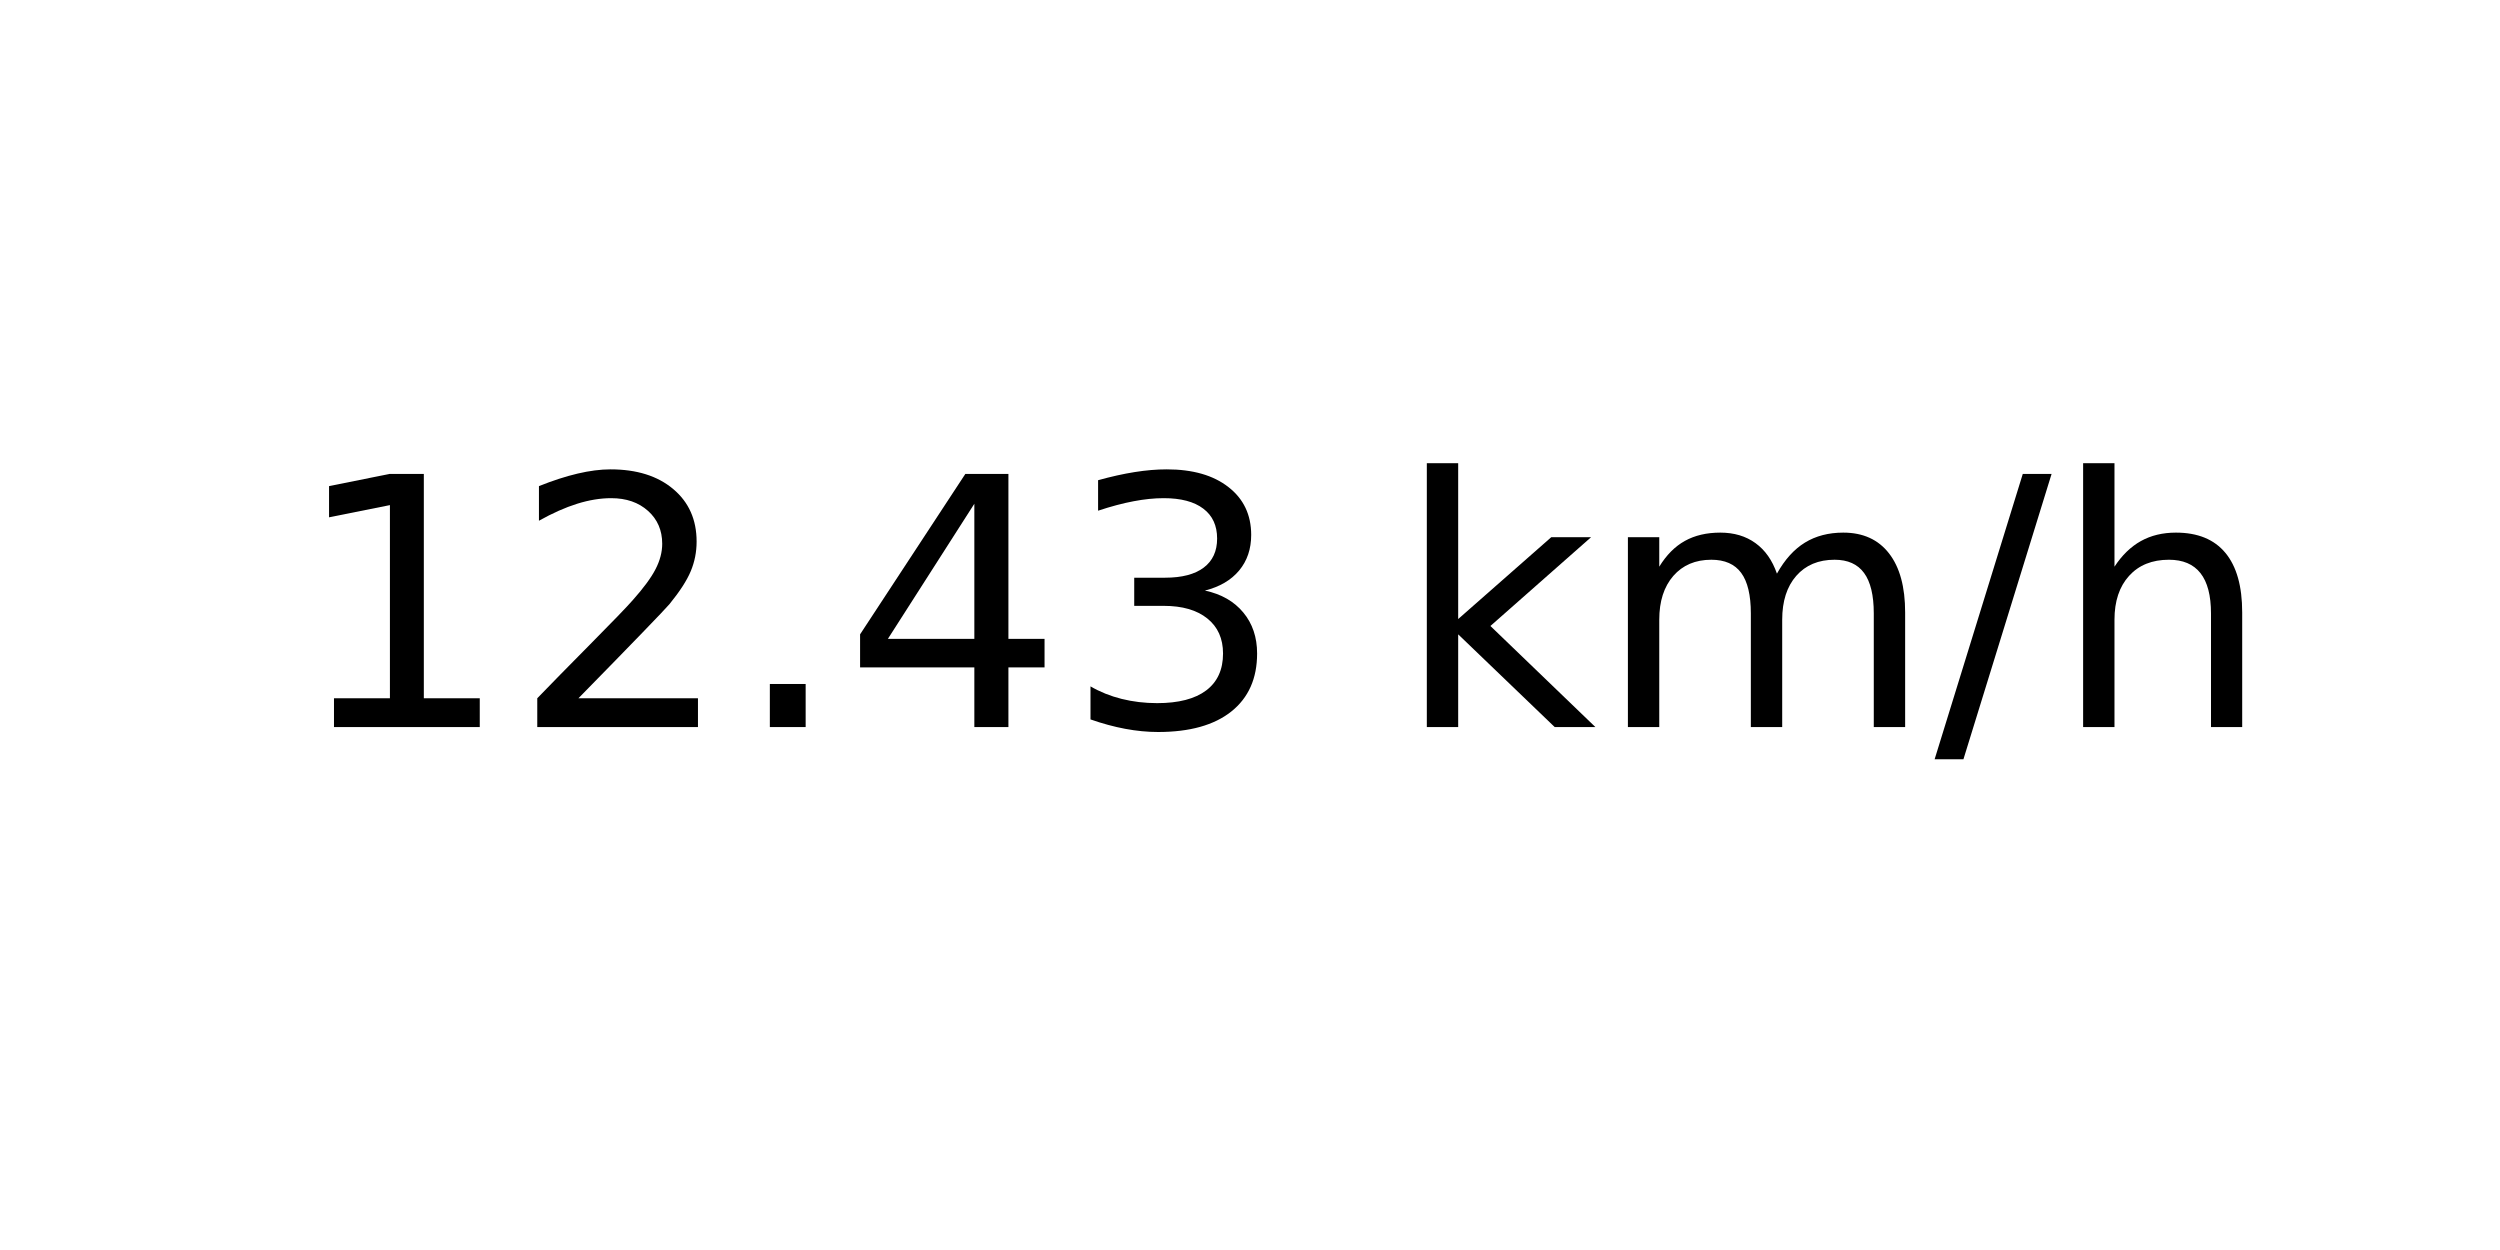
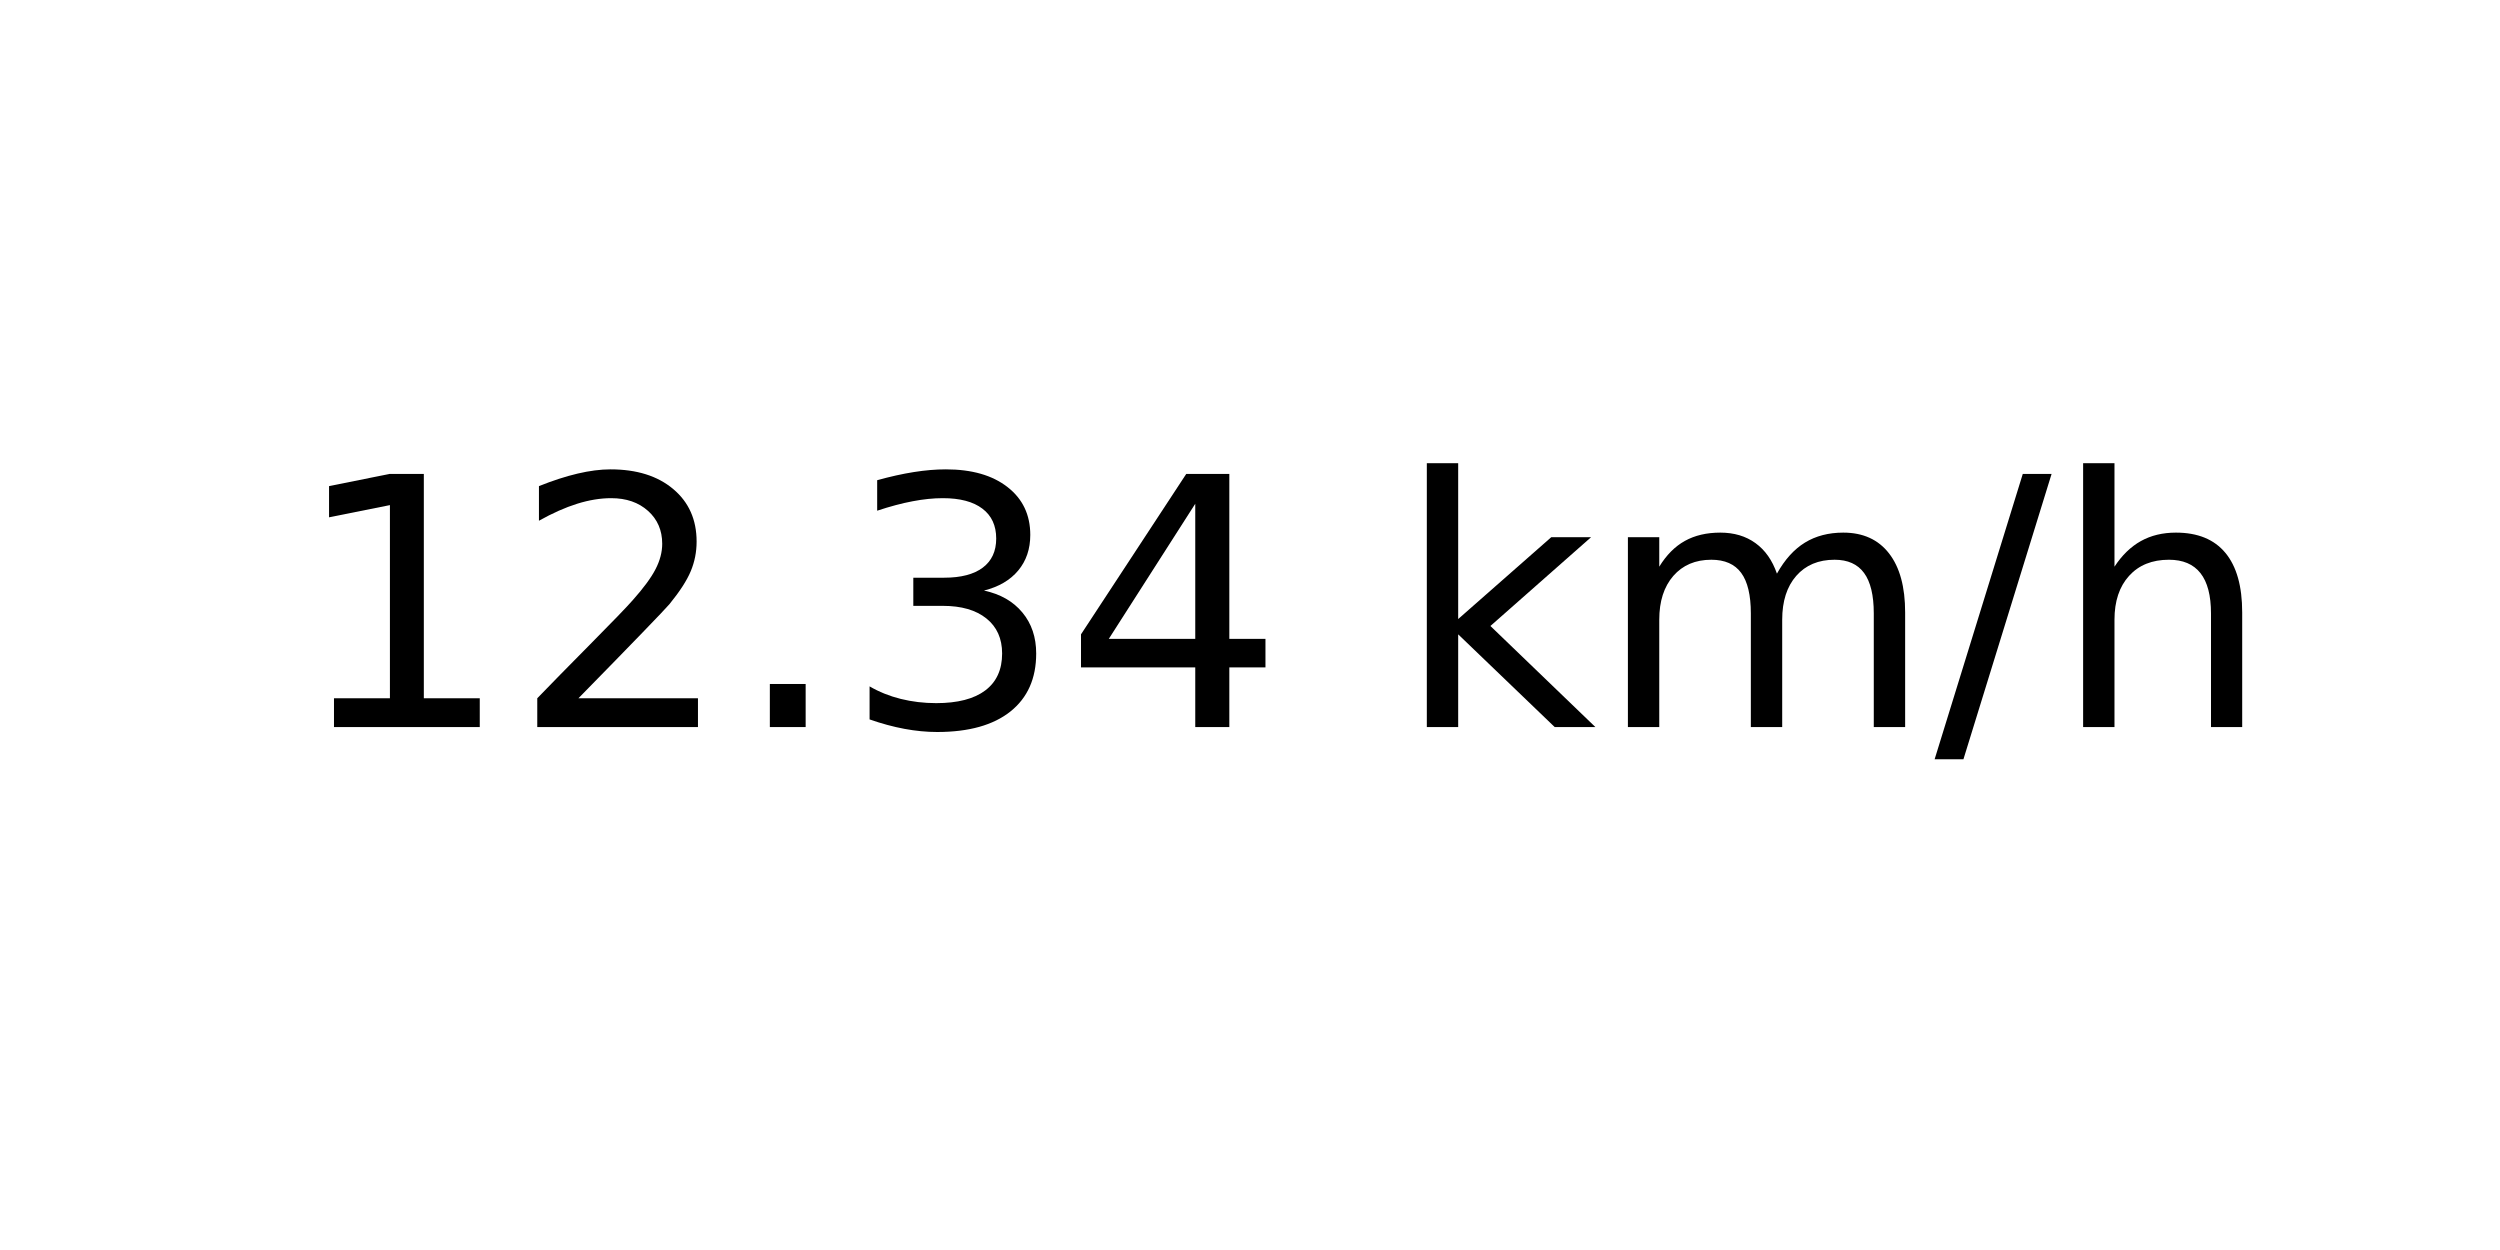
<svg xmlns="http://www.w3.org/2000/svg" xmlns:xlink="http://www.w3.org/1999/xlink" width="72pt" height="36pt" viewBox="0 0 72 36" version="1.1">
  <defs>
    <style type="text/css">*{stroke-linejoin: round; stroke-linecap: butt}</style>
  </defs>
  <g id="figure_1">
    <g id="axes_1">
      <g id="text_1">
        <g transform="translate(8.378125 20.93937) scale(0.1 -0.1)">
          <defs>
            <path id="DejaVuSans-31" d="M 794 531  L 1825 531  L 1825 4091  L 703 3866  L 703 4441  L 1819 4666  L 2450 4666  L 2450 531  L 3481 531  L 3481 0  L 794 0  L 794 531  z " transform="scale(0.015625)" />
            <path id="DejaVuSans-32" d="M 1228 531  L 3431 531  L 3431 0  L 469 0  L 469 531  Q 828 903 1448 1529  Q 2069 2156 2228 2338  Q 2531 2678 2651 2914  Q 2772 3150 2772 3378  Q 2772 3750 2511 3984  Q 2250 4219 1831 4219  Q 1534 4219 1204 4116  Q 875 4013 500 3803  L 500 4441  Q 881 4594 1212 4672  Q 1544 4750 1819 4750  Q 2544 4750 2975 4387  Q 3406 4025 3406 3419  Q 3406 3131 3298 2873  Q 3191 2616 2906 2266  Q 2828 2175 2409 1742  Q 1991 1309 1228 531  z " transform="scale(0.015625)" />
            <path id="DejaVuSans-2e" d="M 684 794  L 1344 794  L 1344 0  L 684 0  L 684 794  z " transform="scale(0.015625)" />
+             <path id="DejaVuSans-33" d="M 2597 2516  Q 3050 2419 3304 2112  Q 3559 1806 3559 1356  Q 3559 666 3084 287  Q 2609 -91 1734 -91  Q 1441 -91 1130 -33  Q 819 25 488 141  L 488 750  Q 750 597 1062 519  Q 1375 441 1716 441  Q 2309 441 2620 675  Q 2931 909 2931 1356  Q 2931 1769 2642 2001  Q 2353 2234 1838 2234  L 1294 2234  L 1294 2753  L 1863 2753  Q 2328 2753 2575 2939  Q 2822 3125 2822 3475  Q 2822 3834 2567 4026  Q 2313 4219 1838 4219  Q 1578 4219 1281 4162  Q 984 4106 628 3988  L 628 4550  Q 988 4650 1302 4700  Q 1616 4750 1894 4750  Q 2613 4750 3031 4423  Q 3450 4097 3450 3541  Q 3450 3153 3228 2886  Q 3006 2619 2597 2516  z " transform="scale(0.015625)" />
            <path id="DejaVuSans-34" d="M 2419 4116  L 825 1625  L 2419 1625  L 2419 4116  z M 2253 4666  L 3047 4666  L 3047 1625  L 3713 1625  L 3713 1100  L 3047 1100  L 3047 0  L 2419 0  L 2419 1100  L 313 1100  L 313 1709  L 2253 4666  z " transform="scale(0.015625)" />
-             <path id="DejaVuSans-33" d="M 2597 2516  Q 3050 2419 3304 2112  Q 3559 1806 3559 1356  Q 3559 666 3084 287  Q 2609 -91 1734 -91  Q 1441 -91 1130 -33  Q 819 25 488 141  L 488 750  Q 750 597 1062 519  Q 1375 441 1716 441  Q 2309 441 2620 675  Q 2931 909 2931 1356  Q 2931 1769 2642 2001  Q 2353 2234 1838 2234  L 1294 2234  L 1294 2753  L 1863 2753  Q 2328 2753 2575 2939  Q 2822 3125 2822 3475  Q 2822 3834 2567 4026  Q 2313 4219 1838 4219  Q 1578 4219 1281 4162  Q 984 4106 628 3988  L 628 4550  Q 988 4650 1302 4700  Q 1616 4750 1894 4750  Q 2613 4750 3031 4423  Q 3450 4097 3450 3541  Q 3450 3153 3228 2886  Q 3006 2619 2597 2516  z " transform="scale(0.015625)" />
            <path id="DejaVuSans-20" transform="scale(0.015625)" />
            <path id="DejaVuSans-6b" d="M 581 4863  L 1159 4863  L 1159 1991  L 2875 3500  L 3609 3500  L 1753 1863  L 3688 0  L 2938 0  L 1159 1709  L 1159 0  L 581 0  L 581 4863  z " transform="scale(0.015625)" />
            <path id="DejaVuSans-6d" d="M 3328 2828  Q 3544 3216 3844 3400  Q 4144 3584 4550 3584  Q 5097 3584 5394 3201  Q 5691 2819 5691 2113  L 5691 0  L 5113 0  L 5113 2094  Q 5113 2597 4934 2840  Q 4756 3084 4391 3084  Q 3944 3084 3684 2787  Q 3425 2491 3425 1978  L 3425 0  L 2847 0  L 2847 2094  Q 2847 2600 2669 2842  Q 2491 3084 2119 3084  Q 1678 3084 1418 2786  Q 1159 2488 1159 1978  L 1159 0  L 581 0  L 581 3500  L 1159 3500  L 1159 2956  Q 1356 3278 1631 3431  Q 1906 3584 2284 3584  Q 2666 3584 2933 3390  Q 3200 3197 3328 2828  z " transform="scale(0.015625)" />
            <path id="DejaVuSans-2f" d="M 1625 4666  L 2156 4666  L 531 -594  L 0 -594  L 1625 4666  z " transform="scale(0.015625)" />
            <path id="DejaVuSans-68" d="M 3513 2113  L 3513 0  L 2938 0  L 2938 2094  Q 2938 2591 2744 2837  Q 2550 3084 2163 3084  Q 1697 3084 1428 2787  Q 1159 2491 1159 1978  L 1159 0  L 581 0  L 581 4863  L 1159 4863  L 1159 2956  Q 1366 3272 1645 3428  Q 1925 3584 2291 3584  Q 2894 3584 3203 3211  Q 3513 2838 3513 2113  z " transform="scale(0.015625)" />
          </defs>
          <use xlink:href="#DejaVuSans-31" />
          <use xlink:href="#DejaVuSans-32" x="63.623" />
          <use xlink:href="#DejaVuSans-2e" x="127.246" />
-           <use xlink:href="#DejaVuSans-34" x="159.033" />
-           <use xlink:href="#DejaVuSans-33" x="222.656" />
+           <use xlink:href="#DejaVuSans-33" x="159.033" />
+           <use xlink:href="#DejaVuSans-34" x="222.656" />
          <use xlink:href="#DejaVuSans-20" x="286.279" />
          <use xlink:href="#DejaVuSans-6b" x="318.066" />
          <use xlink:href="#DejaVuSans-6d" x="375.977" />
          <use xlink:href="#DejaVuSans-2f" x="473.389" />
          <use xlink:href="#DejaVuSans-68" x="507.08" />
        </g>
      </g>
    </g>
  </g>
</svg>
